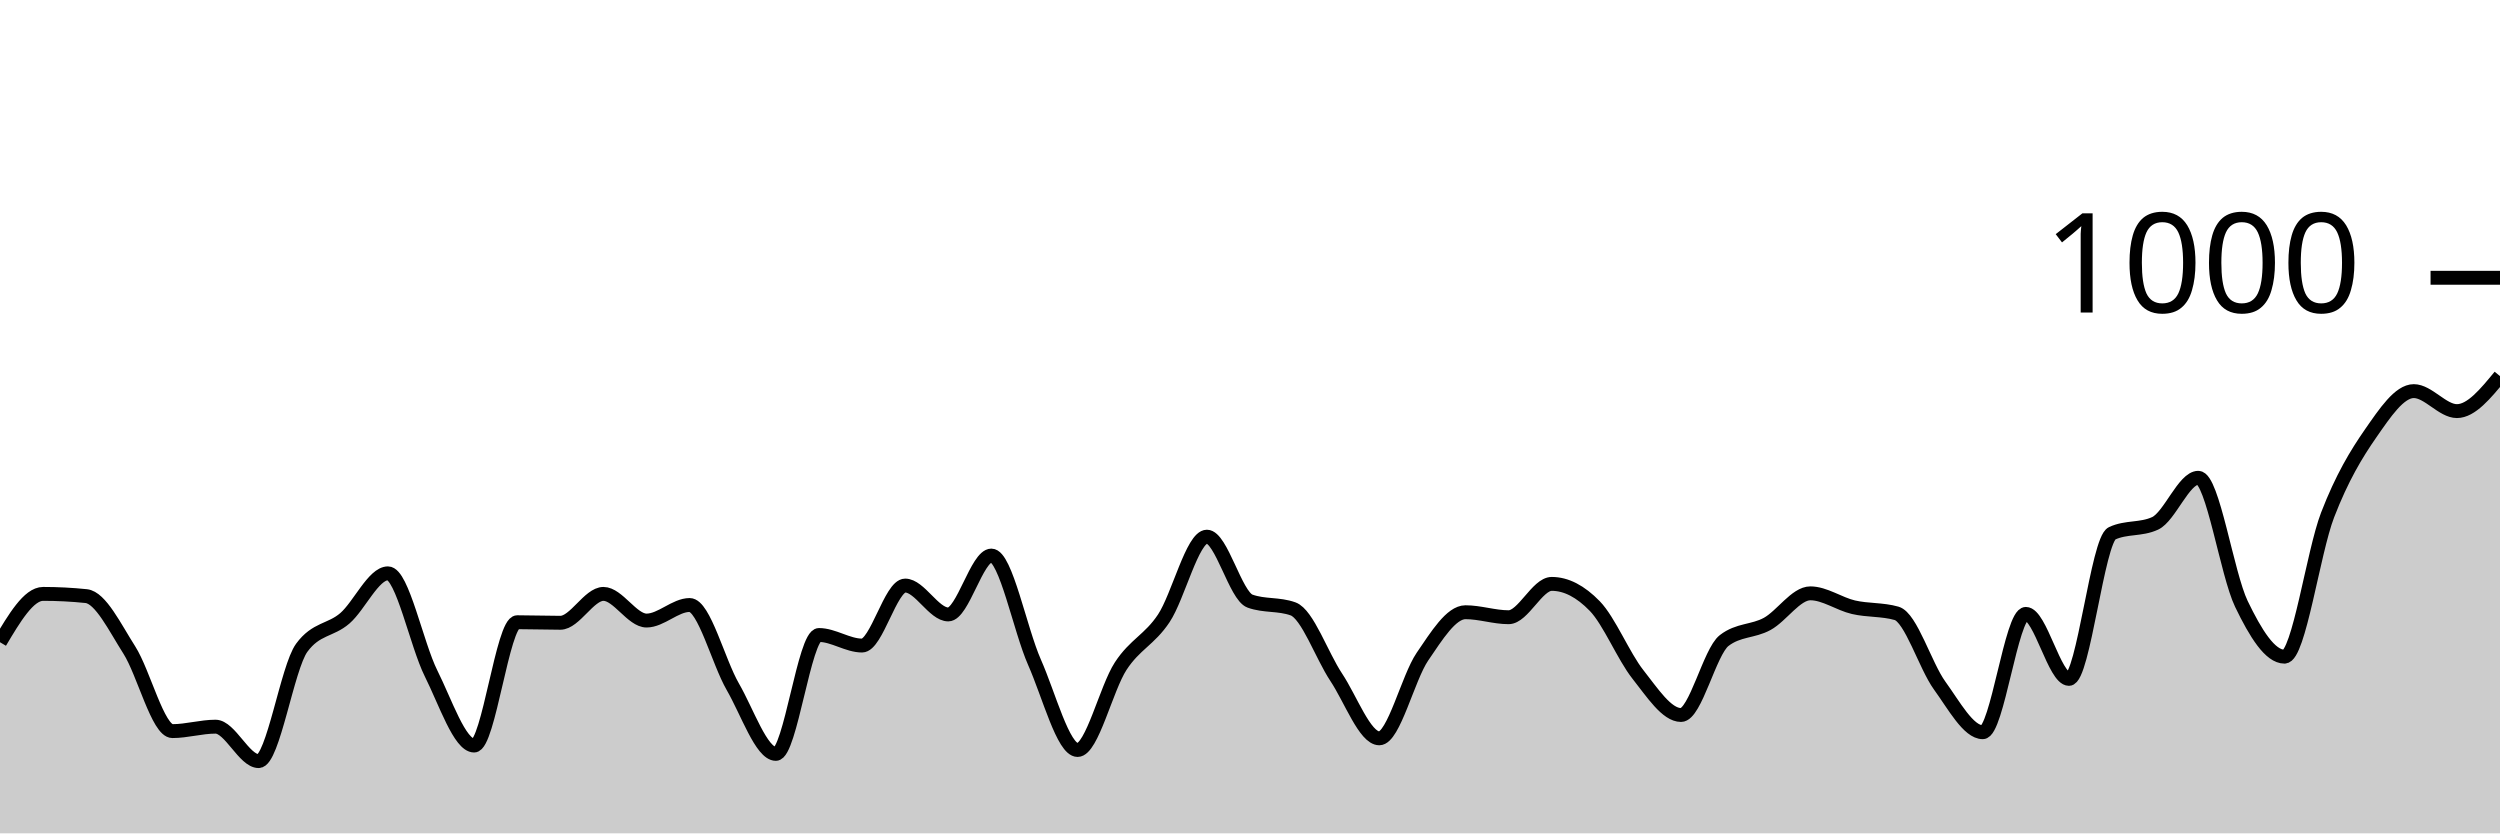
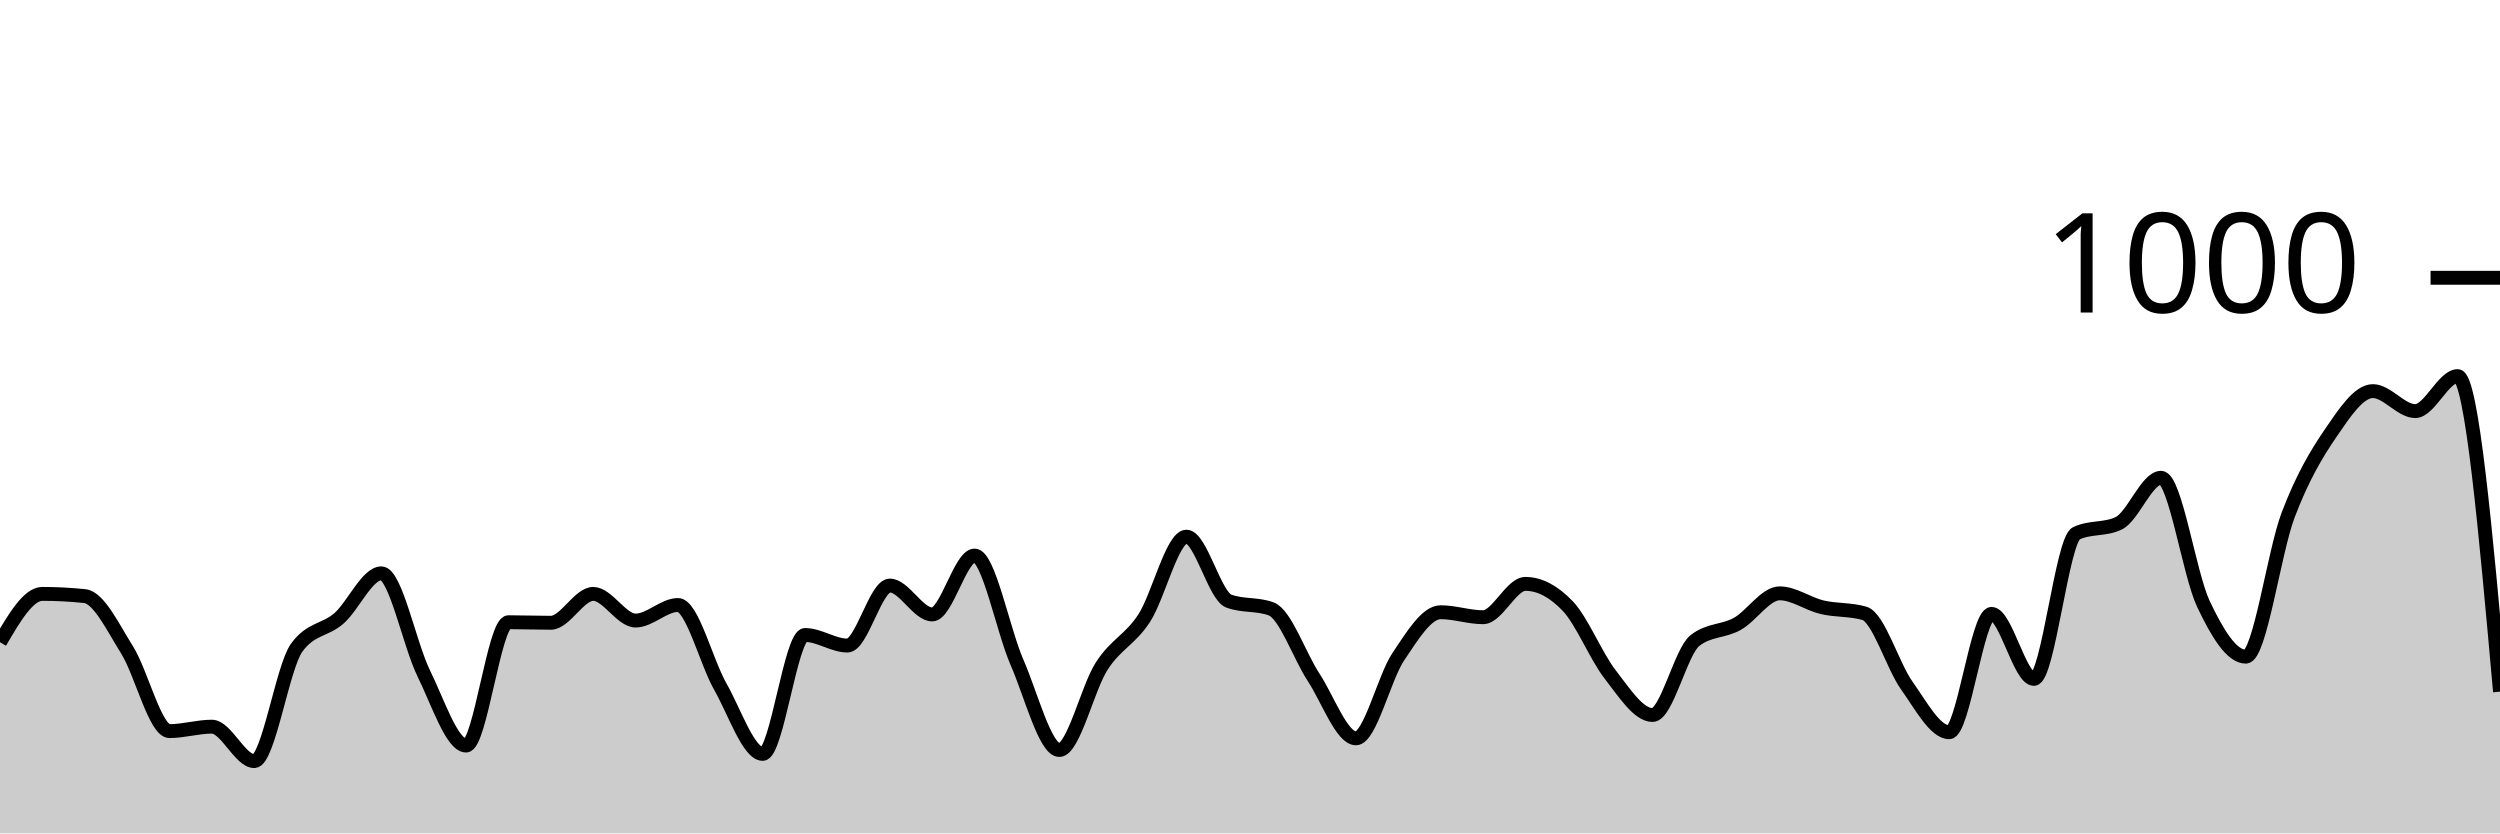
<svg xmlns="http://www.w3.org/2000/svg" viewBox="0 0 180 60">
  <g transform="translate(0,20)">
-     <path class="area" fill="rgba(0, 0, 0, 0.2)" d="M0,26.24C1.034,24.5,2.069,22.76,3.103,22.76C4.138,22.76,5.172,22.813,6.207,22.92C7.241,23.027,8.276,25.18,9.31,26.8C10.345,28.42,11.379,32.64,12.414,32.64C13.448,32.64,14.483,32.32,15.517,32.32C16.552,32.32,17.586,34.8,18.621,34.8C19.655,34.8,20.69,28.053,21.724,26.64C22.759,25.227,23.793,25.413,24.828,24.52C25.862,23.627,26.897,21.28,27.931,21.28C28.966,21.28,30,26.413,31.034,28.48C32.069,30.547,33.103,33.68,34.138,33.68C35.172,33.68,36.207,24.8,37.241,24.8C38.276,24.8,39.31,24.84,40.345,24.84C41.379,24.84,42.414,22.76,43.448,22.76C44.483,22.76,45.517,24.68,46.552,24.68C47.586,24.68,48.621,23.56,49.655,23.56C50.69,23.56,51.724,27.653,52.759,29.44C53.793,31.227,54.828,34.28,55.862,34.28C56.897,34.28,57.931,25.72,58.966,25.72C60,25.72,61.034,26.48,62.069,26.48C63.103,26.48,64.138,22.16,65.172,22.16C66.207,22.16,67.241,24.24,68.276,24.24C69.31,24.24,70.345,20,71.379,20C72.414,20,73.448,25.347,74.483,27.68C75.517,30.013,76.552,34,77.586,34C78.621,34,79.655,29.54,80.69,27.96C81.724,26.38,82.759,26.073,83.793,24.52C84.828,22.967,85.862,18.64,86.897,18.64C87.931,18.64,88.966,22.907,90,23.28C91.034,23.653,92.069,23.467,93.103,23.84C94.138,24.213,95.172,27.207,96.207,28.76C97.241,30.313,98.276,33.16,99.31,33.16C100.345,33.16,101.379,28.793,102.414,27.28C103.448,25.767,104.483,24.08,105.517,24.08C106.552,24.08,107.586,24.44,108.621,24.44C109.655,24.44,110.69,22.04,111.724,22.04C112.759,22.04,113.793,22.573,114.828,23.64C115.862,24.707,116.897,27.253,117.931,28.56C118.966,29.867,120,31.48,121.034,31.48C122.069,31.48,123.103,26.92,124.138,26.12C125.172,25.32,126.207,25.487,127.241,24.92C128.276,24.353,129.31,22.72,130.345,22.72C131.379,22.72,132.414,23.48,133.448,23.72C134.483,23.96,135.517,23.867,136.552,24.16C137.586,24.453,138.621,27.933,139.655,29.36C140.69,30.787,141.724,32.72,142.759,32.72C143.793,32.72,144.828,24.2,145.862,24.2C146.897,24.2,147.931,28.88,148.966,28.88C150,28.88,151.034,18.88,152.069,18.4C153.103,17.92,154.138,18.16,155.172,17.68C156.207,17.2,157.241,14.4,158.276,14.4C159.31,14.4,160.345,21.333,161.379,23.48C162.414,25.627,163.448,27.28,164.483,27.28C165.517,27.28,166.552,19.76,167.586,17.08C168.621,14.4,169.655,12.687,170.69,11.2C171.724,9.713,172.759,8.16,173.793,8.16C174.828,8.16,175.862,9.6,176.897,9.6C177.931,9.6,178.966,8.34,180,7.08L180,40C178.966,40,177.931,40,176.897,40C175.862,40,174.828,40,173.793,40C172.759,40,171.724,40,170.69,40C169.655,40,168.621,40,167.586,40C166.552,40,165.517,40,164.483,40C163.448,40,162.414,40,161.379,40C160.345,40,159.31,40,158.276,40C157.241,40,156.207,40,155.172,40C154.138,40,153.103,40,152.069,40C151.034,40,150,40,148.966,40C147.931,40,146.897,40,145.862,40C144.828,40,143.793,40,142.759,40C141.724,40,140.69,40,139.655,40C138.621,40,137.586,40,136.552,40C135.517,40,134.483,40,133.448,40C132.414,40,131.379,40,130.345,40C129.31,40,128.276,40,127.241,40C126.207,40,125.172,40,124.138,40C123.103,40,122.069,40,121.034,40C120,40,118.966,40,117.931,40C116.897,40,115.862,40,114.828,40C113.793,40,112.759,40,111.724,40C110.69,40,109.655,40,108.621,40C107.586,40,106.552,40,105.517,40C104.483,40,103.448,40,102.414,40C101.379,40,100.345,40,99.31,40C98.276,40,97.241,40,96.207,40C95.172,40,94.138,40,93.103,40C92.069,40,91.034,40,90,40C88.966,40,87.931,40,86.897,40C85.862,40,84.828,40,83.793,40C82.759,40,81.724,40,80.69,40C79.655,40,78.621,40,77.586,40C76.552,40,75.517,40,74.483,40C73.448,40,72.414,40,71.379,40C70.345,40,69.31,40,68.276,40C67.241,40,66.207,40,65.172,40C64.138,40,63.103,40,62.069,40C61.034,40,60,40,58.966,40C57.931,40,56.897,40,55.862,40C54.828,40,53.793,40,52.759,40C51.724,40,50.69,40,49.655,40C48.621,40,47.586,40,46.552,40C45.517,40,44.483,40,43.448,40C42.414,40,41.379,40,40.345,40C39.31,40,38.276,40,37.241,40C36.207,40,35.172,40,34.138,40C33.103,40,32.069,40,31.034,40C30,40,28.966,40,27.931,40C26.897,40,25.862,40,24.828,40C23.793,40,22.759,40,21.724,40C20.69,40,19.655,40,18.621,40C17.586,40,16.552,40,15.517,40C14.483,40,13.448,40,12.414,40C11.379,40,10.345,40,9.31,40C8.276,40,7.241,40,6.207,40C5.172,40,4.138,40,3.103,40C2.069,40,1.034,40,0,40Z" />
-     <path class="line" stroke="black" fill="none" d="M0,26.24C1.034,24.5,2.069,22.76,3.103,22.76C4.138,22.76,5.172,22.813,6.207,22.92C7.241,23.027,8.276,25.18,9.31,26.8C10.345,28.42,11.379,32.64,12.414,32.64C13.448,32.64,14.483,32.32,15.517,32.32C16.552,32.32,17.586,34.8,18.621,34.8C19.655,34.8,20.69,28.053,21.724,26.64C22.759,25.227,23.793,25.413,24.828,24.52C25.862,23.627,26.897,21.28,27.931,21.28C28.966,21.28,30,26.413,31.034,28.48C32.069,30.547,33.103,33.68,34.138,33.68C35.172,33.68,36.207,24.8,37.241,24.8C38.276,24.8,39.31,24.84,40.345,24.84C41.379,24.84,42.414,22.76,43.448,22.76C44.483,22.76,45.517,24.68,46.552,24.68C47.586,24.68,48.621,23.56,49.655,23.56C50.69,23.56,51.724,27.653,52.759,29.44C53.793,31.227,54.828,34.28,55.862,34.28C56.897,34.28,57.931,25.72,58.966,25.72C60,25.72,61.034,26.48,62.069,26.48C63.103,26.48,64.138,22.16,65.172,22.16C66.207,22.16,67.241,24.24,68.276,24.24C69.31,24.24,70.345,20,71.379,20C72.414,20,73.448,25.347,74.483,27.68C75.517,30.013,76.552,34,77.586,34C78.621,34,79.655,29.54,80.69,27.96C81.724,26.38,82.759,26.073,83.793,24.52C84.828,22.967,85.862,18.64,86.897,18.64C87.931,18.64,88.966,22.907,90,23.28C91.034,23.653,92.069,23.467,93.103,23.84C94.138,24.213,95.172,27.207,96.207,28.76C97.241,30.313,98.276,33.16,99.31,33.16C100.345,33.16,101.379,28.793,102.414,27.28C103.448,25.767,104.483,24.08,105.517,24.08C106.552,24.08,107.586,24.44,108.621,24.44C109.655,24.44,110.69,22.04,111.724,22.04C112.759,22.04,113.793,22.573,114.828,23.64C115.862,24.707,116.897,27.253,117.931,28.56C118.966,29.867,120,31.48,121.034,31.48C122.069,31.48,123.103,26.92,124.138,26.12C125.172,25.32,126.207,25.487,127.241,24.92C128.276,24.353,129.31,22.72,130.345,22.72C131.379,22.72,132.414,23.48,133.448,23.72C134.483,23.96,135.517,23.867,136.552,24.16C137.586,24.453,138.621,27.933,139.655,29.36C140.69,30.787,141.724,32.72,142.759,32.72C143.793,32.72,144.828,24.2,145.862,24.2C146.897,24.2,147.931,28.88,148.966,28.88C150,28.88,151.034,18.88,152.069,18.4C153.103,17.92,154.138,18.16,155.172,17.68C156.207,17.2,157.241,14.4,158.276,14.4C159.31,14.4,160.345,21.333,161.379,23.48C162.414,25.627,163.448,27.28,164.483,27.28C165.517,27.28,166.552,19.76,167.586,17.08C168.621,14.4,169.655,12.687,170.69,11.2C171.724,9.713,172.759,8.16,173.793,8.16C174.828,8.16,175.862,9.6,176.897,9.6C177.931,9.6,178.966,8.34,180,7.08" />
+     <path class="area" fill="rgba(0, 0, 0, 0.2)" d="M0,26.24C1.017,24.5,2.034,22.76,3.051,22.76C4.068,22.76,5.085,22.813,6.102,22.92C7.119,23.027,8.136,25.18,9.153,26.8C10.169,28.42,11.186,32.64,12.203,32.64C13.22,32.64,14.237,32.32,15.254,32.32C16.271,32.32,17.288,34.8,18.305,34.8C19.322,34.8,20.339,28.053,21.356,26.64C22.373,25.227,23.39,25.413,24.407,24.52C25.424,23.627,26.441,21.28,27.458,21.28C28.475,21.28,29.492,26.413,30.508,28.48C31.525,30.547,32.542,33.68,33.559,33.68C34.576,33.68,35.593,24.8,36.61,24.8C37.627,24.8,38.644,24.84,39.661,24.84C40.678,24.84,41.695,22.76,42.712,22.76C43.729,22.76,44.746,24.68,45.763,24.68C46.78,24.68,47.797,23.56,48.814,23.56C49.831,23.56,50.847,27.653,51.864,29.44C52.881,31.227,53.898,34.28,54.915,34.28C55.932,34.28,56.949,25.72,57.966,25.72C58.983,25.72,60,26.48,61.017,26.48C62.034,26.48,63.051,22.16,64.068,22.16C65.085,22.16,66.102,24.24,67.119,24.24C68.136,24.24,69.153,20,70.169,20C71.186,20,72.203,25.347,73.22,27.68C74.237,30.013,75.254,34,76.271,34C77.288,34,78.305,29.54,79.322,27.96C80.339,26.38,81.356,26.073,82.373,24.52C83.39,22.967,84.407,18.64,85.424,18.64C86.441,18.64,87.458,22.907,88.475,23.28C89.492,23.653,90.508,23.467,91.525,23.84C92.542,24.213,93.559,27.207,94.576,28.76C95.593,30.313,96.61,33.16,97.627,33.16C98.644,33.16,99.661,28.793,100.678,27.28C101.695,25.767,102.712,24.08,103.729,24.08C104.746,24.08,105.763,24.44,106.78,24.44C107.797,24.44,108.814,22.04,109.831,22.04C110.847,22.04,111.864,22.573,112.881,23.64C113.898,24.707,114.915,27.253,115.932,28.56C116.949,29.867,117.966,31.48,118.983,31.48C120,31.48,121.017,26.92,122.034,26.12C123.051,25.32,124.068,25.487,125.085,24.92C126.102,24.353,127.119,22.72,128.136,22.72C129.153,22.72,130.169,23.48,131.186,23.72C132.203,23.96,133.22,23.867,134.237,24.16C135.254,24.453,136.271,27.933,137.288,29.36C138.305,30.787,139.322,32.72,140.339,32.72C141.356,32.72,142.373,24.2,143.39,24.2C144.407,24.2,145.424,28.88,146.441,28.88C147.458,28.88,148.475,18.88,149.492,18.4C150.508,17.92,151.525,18.16,152.542,17.68C153.559,17.2,154.576,14.4,155.593,14.4C156.61,14.4,157.627,21.333,158.644,23.48C159.661,25.627,160.678,27.28,161.695,27.28C162.712,27.28,163.729,19.76,164.746,17.08C165.763,14.4,166.78,12.687,167.797,11.2C168.814,9.713,169.831,8.16,170.847,8.16C171.864,8.16,172.881,9.6,173.898,9.6C174.915,9.6,175.932,7.08,176.949,7.08C177.966,7.08,178.983,18.44,180,29.8L180,40C178.983,40,177.966,40,176.949,40C175.932,40,174.915,40,173.898,40C172.881,40,171.864,40,170.847,40C169.831,40,168.814,40,167.797,40C166.78,40,165.763,40,164.746,40C163.729,40,162.712,40,161.695,40C160.678,40,159.661,40,158.644,40C157.627,40,156.61,40,155.593,40C154.576,40,153.559,40,152.542,40C151.525,40,150.508,40,149.492,40C148.475,40,147.458,40,146.441,40C145.424,40,144.407,40,143.39,40C142.373,40,141.356,40,140.339,40C139.322,40,138.305,40,137.288,40C136.271,40,135.254,40,134.237,40C133.22,40,132.203,40,131.186,40C130.169,40,129.153,40,128.136,40C127.119,40,126.102,40,125.085,40C124.068,40,123.051,40,122.034,40C121.017,40,120,40,118.983,40C117.966,40,116.949,40,115.932,40C114.915,40,113.898,40,112.881,40C111.864,40,110.847,40,109.831,40C108.814,40,107.797,40,106.78,40C105.763,40,104.746,40,103.729,40C102.712,40,101.695,40,100.678,40C99.661,40,98.644,40,97.627,40C96.61,40,95.593,40,94.576,40C93.559,40,92.542,40,91.525,40C90.508,40,89.492,40,88.475,40C87.458,40,86.441,40,85.424,40C84.407,40,83.39,40,82.373,40C81.356,40,80.339,40,79.322,40C78.305,40,77.288,40,76.271,40C75.254,40,74.237,40,73.22,40C72.203,40,71.186,40,70.169,40C69.153,40,68.136,40,67.119,40C66.102,40,65.085,40,64.068,40C63.051,40,62.034,40,61.017,40C60,40,58.983,40,57.966,40C56.949,40,55.932,40,54.915,40C53.898,40,52.881,40,51.864,40C50.847,40,49.831,40,48.814,40C47.797,40,46.78,40,45.763,40C44.746,40,43.729,40,42.712,40C41.695,40,40.678,40,39.661,40C38.644,40,37.627,40,36.61,40C35.593,40,34.576,40,33.559,40C32.542,40,31.525,40,30.508,40C29.492,40,28.475,40,27.458,40C26.441,40,25.424,40,24.407,40C23.39,40,22.373,40,21.356,40C20.339,40,19.322,40,18.305,40C17.288,40,16.271,40,15.254,40C14.237,40,13.22,40,12.203,40C11.186,40,10.169,40,9.153,40C8.136,40,7.119,40,6.102,40C5.085,40,4.068,40,3.051,40C2.034,40,1.017,40,0,40Z" />
+     <path class="line" stroke="black" fill="none" d="M0,26.24C1.017,24.5,2.034,22.76,3.051,22.76C4.068,22.76,5.085,22.813,6.102,22.92C7.119,23.027,8.136,25.18,9.153,26.8C10.169,28.42,11.186,32.64,12.203,32.64C13.22,32.64,14.237,32.32,15.254,32.32C16.271,32.32,17.288,34.8,18.305,34.8C19.322,34.8,20.339,28.053,21.356,26.64C22.373,25.227,23.39,25.413,24.407,24.52C25.424,23.627,26.441,21.28,27.458,21.28C28.475,21.28,29.492,26.413,30.508,28.48C31.525,30.547,32.542,33.68,33.559,33.68C34.576,33.68,35.593,24.8,36.61,24.8C37.627,24.8,38.644,24.84,39.661,24.84C40.678,24.84,41.695,22.76,42.712,22.76C43.729,22.76,44.746,24.68,45.763,24.68C46.78,24.68,47.797,23.56,48.814,23.56C49.831,23.56,50.847,27.653,51.864,29.44C52.881,31.227,53.898,34.28,54.915,34.28C55.932,34.28,56.949,25.72,57.966,25.72C58.983,25.72,60,26.48,61.017,26.48C62.034,26.48,63.051,22.16,64.068,22.16C65.085,22.16,66.102,24.24,67.119,24.24C68.136,24.24,69.153,20,70.169,20C71.186,20,72.203,25.347,73.22,27.68C74.237,30.013,75.254,34,76.271,34C77.288,34,78.305,29.54,79.322,27.96C80.339,26.38,81.356,26.073,82.373,24.52C83.39,22.967,84.407,18.64,85.424,18.64C86.441,18.64,87.458,22.907,88.475,23.28C89.492,23.653,90.508,23.467,91.525,23.84C92.542,24.213,93.559,27.207,94.576,28.76C95.593,30.313,96.61,33.16,97.627,33.16C98.644,33.16,99.661,28.793,100.678,27.28C101.695,25.767,102.712,24.08,103.729,24.08C104.746,24.08,105.763,24.44,106.78,24.44C107.797,24.44,108.814,22.04,109.831,22.04C110.847,22.04,111.864,22.573,112.881,23.64C113.898,24.707,114.915,27.253,115.932,28.56C116.949,29.867,117.966,31.48,118.983,31.48C120,31.48,121.017,26.92,122.034,26.12C123.051,25.32,124.068,25.487,125.085,24.92C126.102,24.353,127.119,22.72,128.136,22.72C129.153,22.72,130.169,23.48,131.186,23.72C132.203,23.96,133.22,23.867,134.237,24.16C135.254,24.453,136.271,27.933,137.288,29.36C138.305,30.787,139.322,32.72,140.339,32.72C141.356,32.72,142.373,24.2,143.39,24.2C144.407,24.2,145.424,28.88,146.441,28.88C147.458,28.88,148.475,18.88,149.492,18.4C150.508,17.92,151.525,18.16,152.542,17.68C153.559,17.2,154.576,14.4,155.593,14.4C156.61,14.4,157.627,21.333,158.644,23.48C159.661,25.627,160.678,27.28,161.695,27.28C162.712,27.28,163.729,19.76,164.746,17.08C165.763,14.4,166.78,12.687,167.797,11.2C168.814,9.713,169.831,8.16,170.847,8.16C171.864,8.16,172.881,9.6,173.898,9.6C174.915,9.6,175.932,7.08,176.949,7.08C177.966,7.08,178.983,18.44,180,29.8" />
    <path class="axis-ceiling" stroke-width="1" stroke="black" fill="none" d="M175,0L180,0" />
    <text class="axis-ceiling-label" font-family="sans-serif" text-anchor="end" font-size="10px" x="170" y="2.5">1000</text>
  </g>
</svg>
